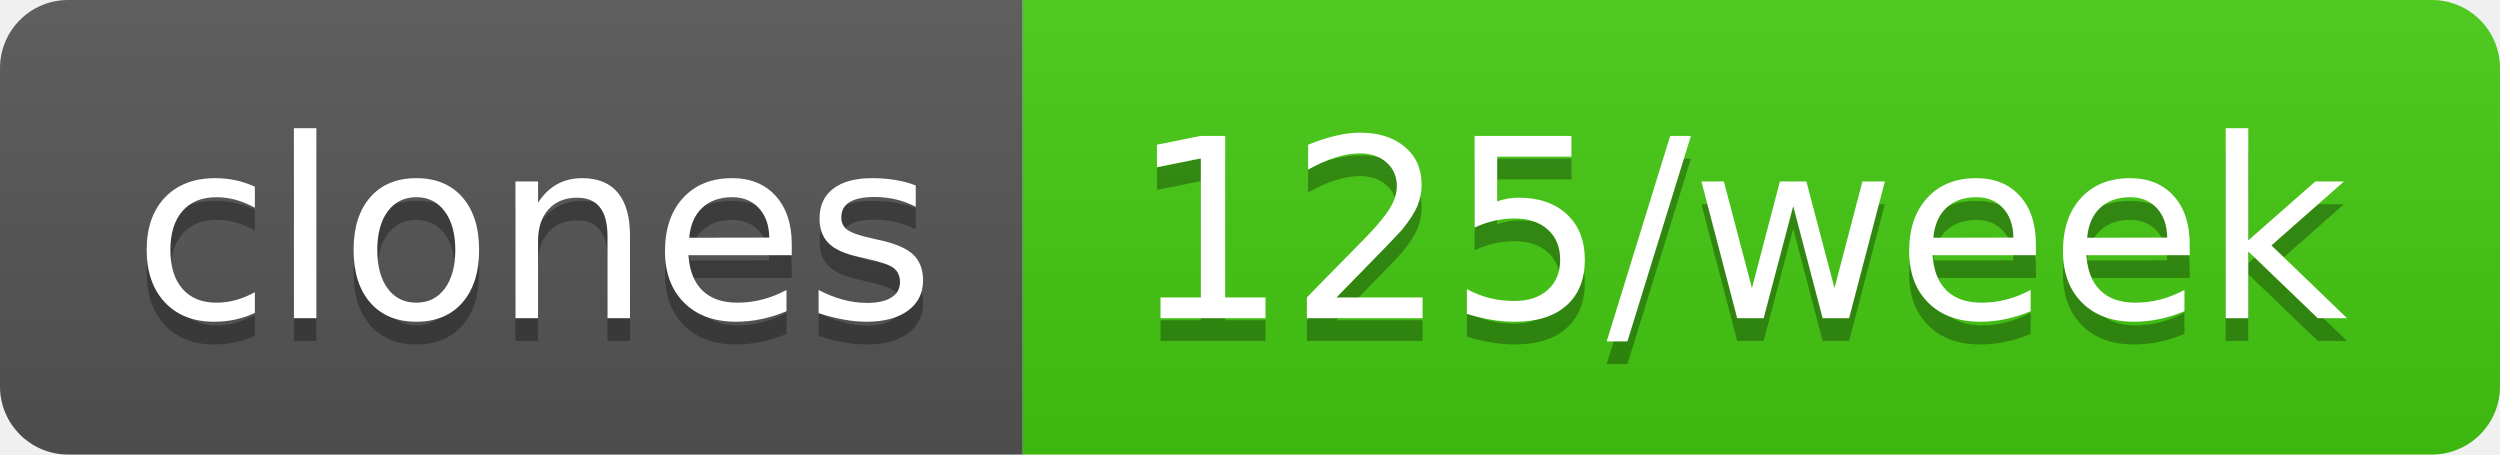
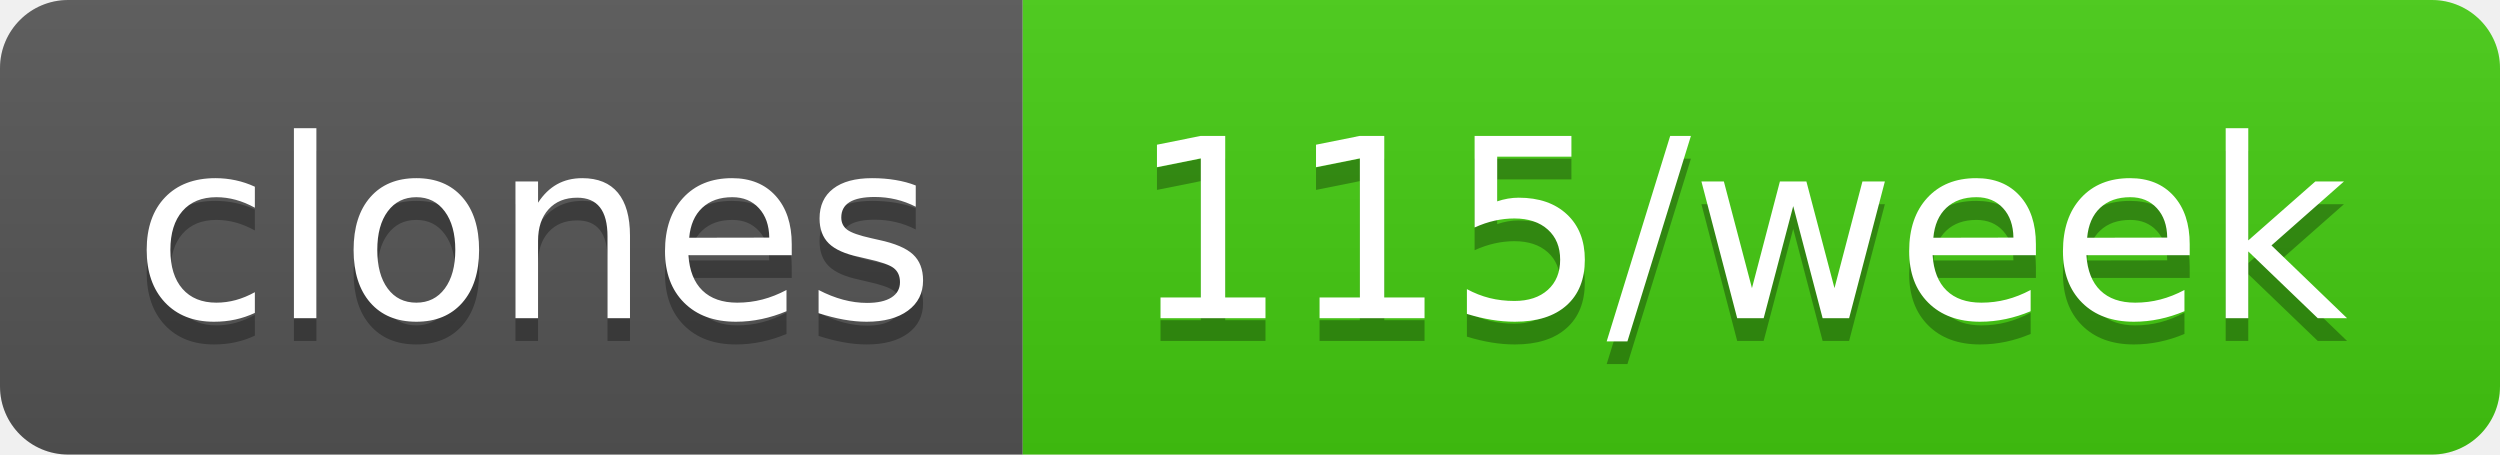
- <svg xmlns="http://www.w3.org/2000/svg" width="110" height="20" role="img" aria-label="clones: 125/week">
+ <svg xmlns="http://www.w3.org/2000/svg" width="110" height="20" role="img" aria-label="clones: 115/week">
  <linearGradient id="s" x2="0" y2="100%">
    <stop offset="0" stop-color="#bbb" stop-opacity=".1" />
    <stop offset="1" stop-opacity=".1" />
  </linearGradient>
  <clipPath id="r">
    <rect width="110" height="20" rx="3" fill="#fff" />
  </clipPath>
  <g clip-path="url(#r)">
    <rect width="45" height="20" fill="#555" />
    <rect x="45" width="65" height="20" fill="#4c1" />
    <rect width="110" height="20" fill="url(#s)" />
  </g>
  <g fill="#fff" text-anchor="middle" font-family="Verdana,Geneva,DejaVu Sans,sans-serif" text-rendering="geometricPrecision" font-size="110">
    <text aria-hidden="true" x="235" y="150" fill="#010101" fill-opacity=".3" transform="scale(.1)" textLength="350">clones</text>
    <text x="235" y="140" transform="scale(.1)" fill="#fff" textLength="350">clones</text>
-     <text aria-hidden="true" x="765" y="150" fill="#010101" fill-opacity=".3" transform="scale(.1)" textLength="550">125/week</text>
-     <text x="765" y="140" transform="scale(.1)" fill="#fff" textLength="550">125/week</text>
+     <text aria-hidden="true" x="765" y="150" fill="#010101" fill-opacity=".3" transform="scale(.1)" textLength="550">115/week</text>
+     <text x="765" y="140" transform="scale(.1)" fill="#fff" textLength="550">115/week</text>
  </g>
</svg>
